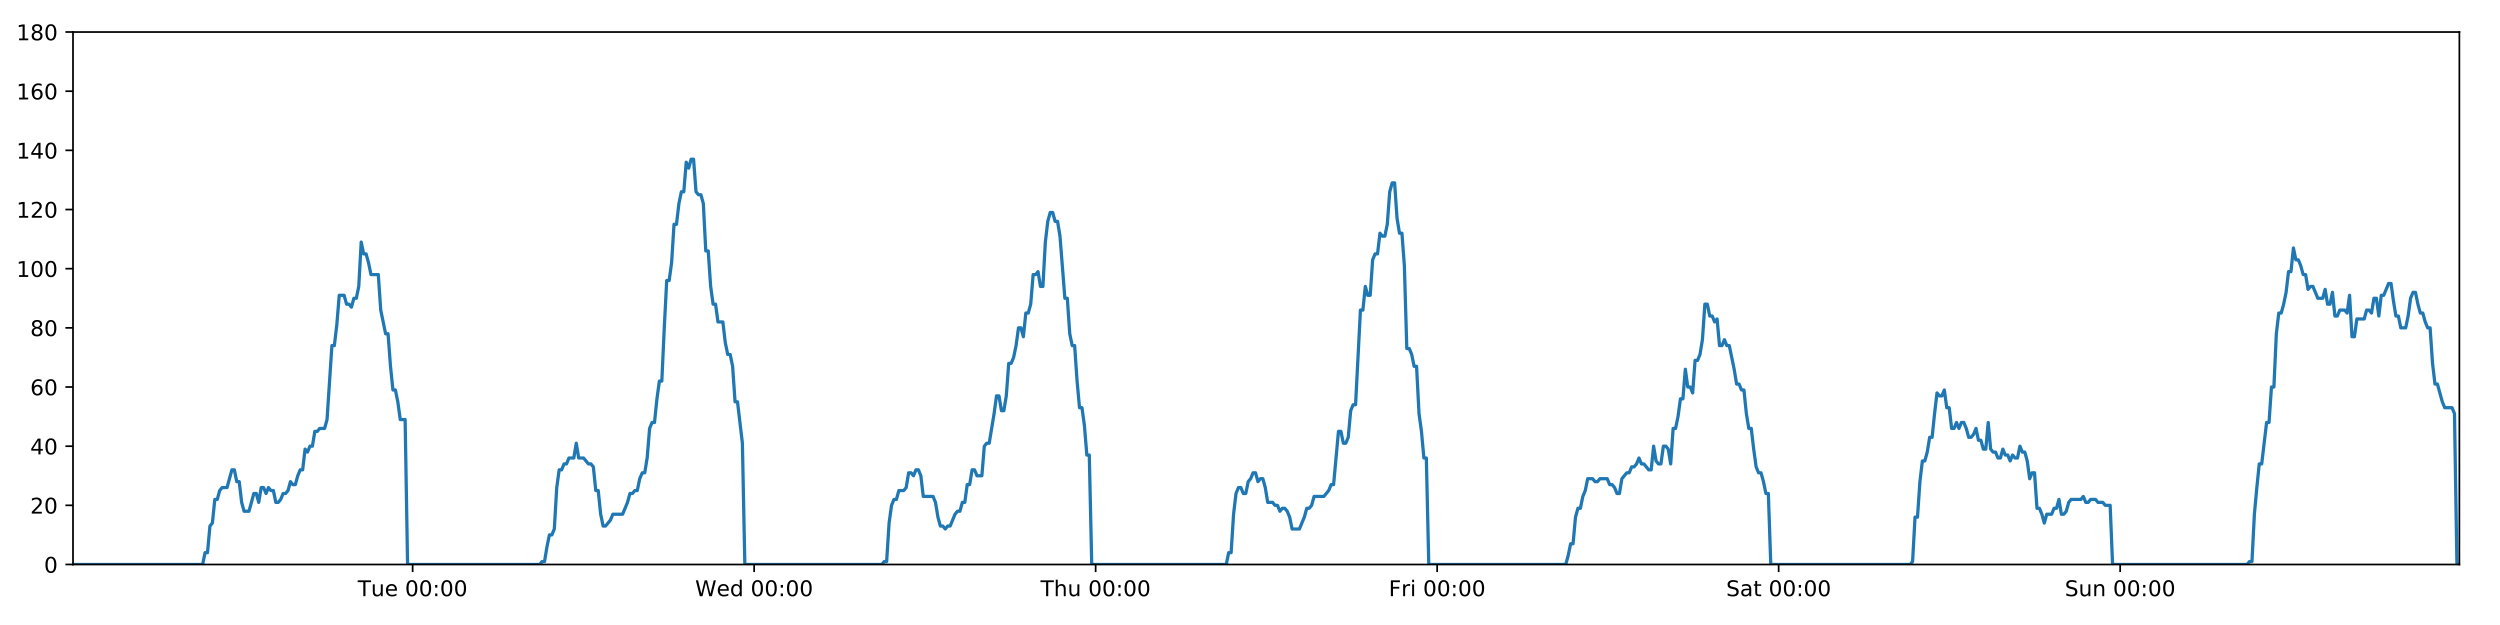
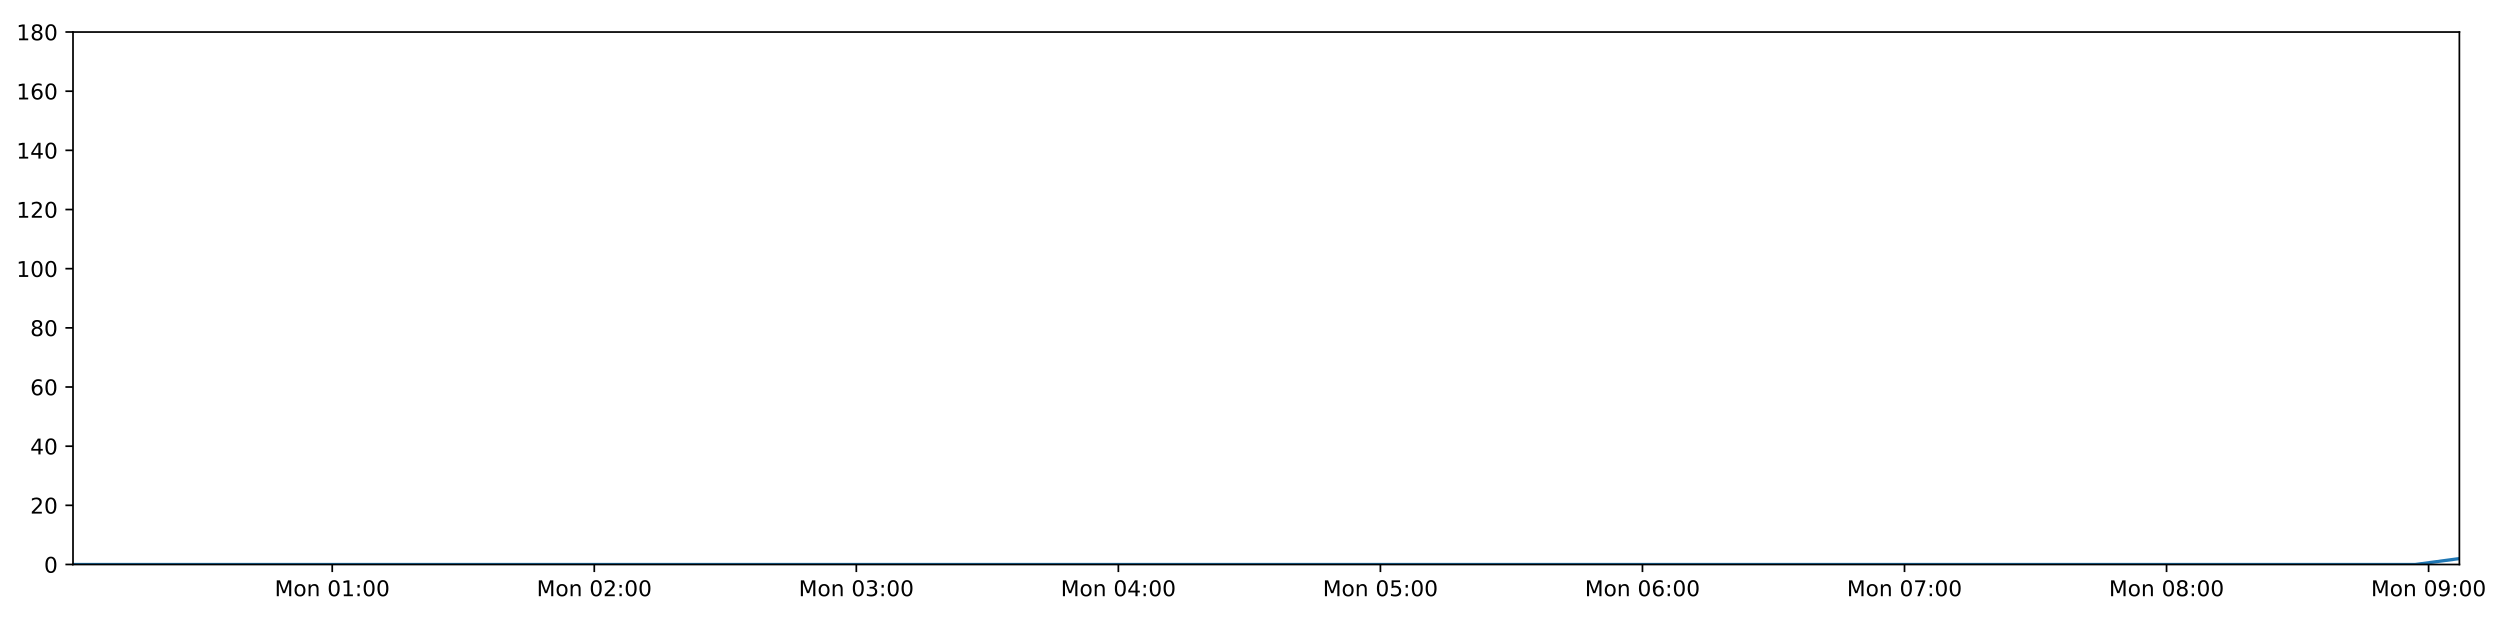
<svg xmlns="http://www.w3.org/2000/svg" xmlns:xlink="http://www.w3.org/1999/xlink" height="288pt" version="1.1" viewBox="0 0 1152 288" width="1152pt">
  <defs>
    <style type="text/css">
*{stroke-linecap:butt;stroke-linejoin:round;}
  </style>
  </defs>
  <g id="figure_1">
    <g id="patch_1">
      <path d="M 0 288  L 1152 288  L 1152 0  L 0 0  z " style="fill:#ffffff;" />
    </g>
    <g id="axes_1">
      <g id="patch_2">
        <path d="M 33.64 260.12  L 1133.28 260.12  L 1133.28 14.76  L 33.64 14.76  z " style="fill:#ffffff;" />
      </g>
      <g id="matplotlib.axis_1">
        <g id="xtick_1">
          <g id="line2d_1">
            <defs>
-               <path d="M 0 0  L 0 3.5  " id="m849a24a42d" style="stroke:#000000;stroke-width:0.8;" />
-             </defs>
-             <g>
-               <use style="stroke:#000000;stroke-width:0.8;" x="190.142" xlink:href="#m849a24a42d" y="260.12" />
+               <path d="M 0 0  L 0 3.5  " id="m05d58af221" style="stroke:#000000;stroke-width:0.8;" />
+             </defs>
+             <g>
+               <use style="stroke:#000000;stroke-width:0.8;" x="153.093" xlink:href="#m05d58af221" y="260.12" />
            </g>
          </g>
          <g id="text_1">
            <defs>
-               <path d="M -0.297 72.906  L 61.375 72.906  L 61.375 64.594  L 35.5 64.594  L 35.5 0  L 25.594 0  L 25.594 64.594  L -0.297 64.594  z " id="DejaVuSans-84" />
-               <path d="M 8.5 21.578  L 8.5 54.688  L 17.484 54.688  L 17.484 21.922  Q 17.484 14.156 20.5 10.266  Q 23.531 6.391 29.594 6.391  Q 36.859 6.391 41.078 11.031  Q 45.312 15.672 45.312 23.688  L 45.312 54.688  L 54.297 54.688  L 54.297 0  L 45.312 0  L 45.312 8.406  Q 42.047 3.422 37.719 1  Q 33.406 -1.422 27.688 -1.422  Q 18.266 -1.422 13.375 4.438  Q 8.5 10.297 8.5 21.578  z M 31.109 56  z " id="DejaVuSans-117" />
-               <path d="M 56.203 29.594  L 56.203 25.203  L 14.891 25.203  Q 15.484 15.922 20.484 11.062  Q 25.484 6.203 34.422 6.203  Q 39.594 6.203 44.453 7.469  Q 49.312 8.734 54.109 11.281  L 54.109 2.781  Q 49.266 0.734 44.188 -0.344  Q 39.109 -1.422 33.891 -1.422  Q 20.797 -1.422 13.156 6.188  Q 5.516 13.812 5.516 26.812  Q 5.516 40.234 12.766 48.109  Q 20.016 56 32.328 56  Q 43.359 56 49.781 48.891  Q 56.203 41.797 56.203 29.594  z M 47.219 32.234  Q 47.125 39.594 43.094 43.984  Q 39.062 48.391 32.422 48.391  Q 24.906 48.391 20.391 44.141  Q 15.875 39.891 15.188 32.172  z " id="DejaVuSans-101" />
+               <path d="M 9.812 72.906  L 24.516 72.906  L 43.109 23.297  L 61.812 72.906  L 76.516 72.906  L 76.516 0  L 66.891 0  L 66.891 64.016  L 48.094 14.016  L 38.188 14.016  L 19.391 64.016  L 19.391 0  L 9.812 0  z " id="DejaVuSans-77" />
+               <path d="M 30.609 48.391  Q 23.391 48.391 19.188 42.75  Q 14.984 37.109 14.984 27.297  Q 14.984 17.484 19.156 11.844  Q 23.344 6.203 30.609 6.203  Q 37.797 6.203 41.984 11.859  Q 46.188 17.531 46.188 27.297  Q 46.188 37.016 41.984 42.703  Q 37.797 48.391 30.609 48.391  z M 30.609 56  Q 42.328 56 49.016 48.375  Q 55.719 40.766 55.719 27.297  Q 55.719 13.875 49.016 6.219  Q 42.328 -1.422 30.609 -1.422  Q 18.844 -1.422 12.172 6.219  Q 5.516 13.875 5.516 27.297  Q 5.516 40.766 12.172 48.375  Q 18.844 56 30.609 56  z " id="DejaVuSans-111" />
+               <path d="M 54.891 33.016  L 54.891 0  L 45.906 0  L 45.906 32.719  Q 45.906 40.484 42.875 44.328  Q 39.844 48.188 33.797 48.188  Q 26.516 48.188 22.312 43.547  Q 18.109 38.922 18.109 30.906  L 18.109 0  L 9.078 0  L 9.078 54.688  L 18.109 54.688  L 18.109 46.188  Q 21.344 51.125 25.703 53.562  Q 30.078 56 35.797 56  Q 45.219 56 50.047 50.172  Q 54.891 44.344 54.891 33.016  z " id="DejaVuSans-110" />
              <path id="DejaVuSans-32" />
              <path d="M 31.781 66.406  Q 24.172 66.406 20.328 58.906  Q 16.5 51.422 16.5 36.375  Q 16.5 21.391 20.328 13.891  Q 24.172 6.391 31.781 6.391  Q 39.453 6.391 43.281 13.891  Q 47.125 21.391 47.125 36.375  Q 47.125 51.422 43.281 58.906  Q 39.453 66.406 31.781 66.406  z M 31.781 74.219  Q 44.047 74.219 50.516 64.516  Q 56.984 54.828 56.984 36.375  Q 56.984 17.969 50.516 8.266  Q 44.047 -1.422 31.781 -1.422  Q 19.531 -1.422 13.062 8.266  Q 6.594 17.969 6.594 36.375  Q 6.594 54.828 13.062 64.516  Q 19.531 74.219 31.781 74.219  z " id="DejaVuSans-48" />
+               <path d="M 12.406 8.297  L 28.516 8.297  L 28.516 63.922  L 10.984 60.406  L 10.984 69.391  L 28.422 72.906  L 38.281 72.906  L 38.281 8.297  L 54.391 8.297  L 54.391 0  L 12.406 0  z " id="DejaVuSans-49" />
              <path d="M 11.719 12.406  L 22.016 12.406  L 22.016 0  L 11.719 0  z M 11.719 51.703  L 22.016 51.703  L 22.016 39.312  L 11.719 39.312  z " id="DejaVuSans-58" />
            </defs>
-             <g transform="translate(164.8557 274.7184)scale(0.1 -0.1)">
-               <use xlink:href="#DejaVuSans-84" />
-               <use x="60.85" xlink:href="#DejaVuSans-117" />
-               <use x="124.229" xlink:href="#DejaVuSans-101" />
-               <use x="185.752" xlink:href="#DejaVuSans-32" />
-               <use x="217.539" xlink:href="#DejaVuSans-48" />
-               <use x="281.162" xlink:href="#DejaVuSans-48" />
-               <use x="344.785" xlink:href="#DejaVuSans-58" />
-               <use x="378.477" xlink:href="#DejaVuSans-48" />
-               <use x="442.1" xlink:href="#DejaVuSans-48" />
+             <g transform="translate(126.5525 274.7184)scale(0.1 -0.1)">
+               <use xlink:href="#DejaVuSans-77" />
+               <use x="86.279" xlink:href="#DejaVuSans-111" />
+               <use x="147.461" xlink:href="#DejaVuSans-110" />
+               <use x="210.84" xlink:href="#DejaVuSans-32" />
+               <use x="242.627" xlink:href="#DejaVuSans-48" />
+               <use x="306.25" xlink:href="#DejaVuSans-49" />
+               <use x="369.873" xlink:href="#DejaVuSans-58" />
+               <use x="403.564" xlink:href="#DejaVuSans-48" />
+               <use x="467.188" xlink:href="#DejaVuSans-48" />
            </g>
          </g>
        </g>
        <g id="xtick_2">
          <g id="line2d_2">
            <g>
-               <use style="stroke:#000000;stroke-width:0.8;" x="347.507" xlink:href="#m849a24a42d" y="260.12" />
+               <use style="stroke:#000000;stroke-width:0.8;" x="273.843" xlink:href="#m05d58af221" y="260.12" />
            </g>
          </g>
          <g id="text_2">
            <defs>
-               <path d="M 3.328 72.906  L 13.281 72.906  L 28.609 11.281  L 43.891 72.906  L 54.984 72.906  L 70.312 11.281  L 85.594 72.906  L 95.609 72.906  L 77.297 0  L 64.891 0  L 49.516 63.281  L 33.984 0  L 21.578 0  z " id="DejaVuSans-87" />
-               <path d="M 45.406 46.391  L 45.406 75.984  L 54.391 75.984  L 54.391 0  L 45.406 0  L 45.406 8.203  Q 42.578 3.328 38.25 0.953  Q 33.938 -1.422 27.875 -1.422  Q 17.969 -1.422 11.734 6.484  Q 5.516 14.406 5.516 27.297  Q 5.516 40.188 11.734 48.094  Q 17.969 56 27.875 56  Q 33.938 56 38.25 53.625  Q 42.578 51.266 45.406 46.391  z M 14.797 27.297  Q 14.797 17.391 18.875 11.75  Q 22.953 6.109 30.078 6.109  Q 37.203 6.109 41.297 11.75  Q 45.406 17.391 45.406 27.297  Q 45.406 37.203 41.297 42.844  Q 37.203 48.484 30.078 48.484  Q 22.953 48.484 18.875 42.844  Q 14.797 37.203 14.797 27.297  z " id="DejaVuSans-100" />
-             </defs>
-             <g transform="translate(320.3179 274.7184)scale(0.1 -0.1)">
-               <use xlink:href="#DejaVuSans-87" />
-               <use x="98.799" xlink:href="#DejaVuSans-101" />
-               <use x="160.322" xlink:href="#DejaVuSans-100" />
-               <use x="223.799" xlink:href="#DejaVuSans-32" />
-               <use x="255.586" xlink:href="#DejaVuSans-48" />
-               <use x="319.209" xlink:href="#DejaVuSans-48" />
-               <use x="382.832" xlink:href="#DejaVuSans-58" />
-               <use x="416.523" xlink:href="#DejaVuSans-48" />
-               <use x="480.146" xlink:href="#DejaVuSans-48" />
+               <path d="M 19.188 8.297  L 53.609 8.297  L 53.609 0  L 7.328 0  L 7.328 8.297  Q 12.938 14.109 22.625 23.891  Q 32.328 33.688 34.812 36.531  Q 39.547 41.844 41.422 45.531  Q 43.312 49.219 43.312 52.781  Q 43.312 58.594 39.234 62.25  Q 35.156 65.922 28.609 65.922  Q 23.969 65.922 18.812 64.312  Q 13.672 62.703 7.812 59.422  L 7.812 69.391  Q 13.766 71.781 18.938 73  Q 24.125 74.219 28.422 74.219  Q 39.75 74.219 46.484 68.547  Q 53.219 62.891 53.219 53.422  Q 53.219 48.922 51.531 44.891  Q 49.859 40.875 45.406 35.406  Q 44.188 33.984 37.641 27.219  Q 31.109 20.453 19.188 8.297  z " id="DejaVuSans-50" />
+             </defs>
+             <g transform="translate(247.3029 274.7184)scale(0.1 -0.1)">
+               <use xlink:href="#DejaVuSans-77" />
+               <use x="86.279" xlink:href="#DejaVuSans-111" />
+               <use x="147.461" xlink:href="#DejaVuSans-110" />
+               <use x="210.84" xlink:href="#DejaVuSans-32" />
+               <use x="242.627" xlink:href="#DejaVuSans-48" />
+               <use x="306.25" xlink:href="#DejaVuSans-50" />
+               <use x="369.873" xlink:href="#DejaVuSans-58" />
+               <use x="403.564" xlink:href="#DejaVuSans-48" />
+               <use x="467.188" xlink:href="#DejaVuSans-48" />
            </g>
          </g>
        </g>
        <g id="xtick_3">
          <g id="line2d_3">
            <g>
-               <use style="stroke:#000000;stroke-width:0.8;" x="504.872" xlink:href="#m849a24a42d" y="260.12" />
+               <use style="stroke:#000000;stroke-width:0.8;" x="394.594" xlink:href="#m05d58af221" y="260.12" />
            </g>
          </g>
          <g id="text_3">
            <defs>
-               <path d="M 54.891 33.016  L 54.891 0  L 45.906 0  L 45.906 32.719  Q 45.906 40.484 42.875 44.328  Q 39.844 48.188 33.797 48.188  Q 26.516 48.188 22.312 43.547  Q 18.109 38.922 18.109 30.906  L 18.109 0  L 9.078 0  L 9.078 75.984  L 18.109 75.984  L 18.109 46.188  Q 21.344 51.125 25.703 53.562  Q 30.078 56 35.797 56  Q 45.219 56 50.047 50.172  Q 54.891 44.344 54.891 33.016  z " id="DejaVuSans-104" />
-             </defs>
-             <g transform="translate(479.4824 274.7184)scale(0.1 -0.1)">
-               <use xlink:href="#DejaVuSans-84" />
-               <use x="61.084" xlink:href="#DejaVuSans-104" />
-               <use x="124.463" xlink:href="#DejaVuSans-117" />
-               <use x="187.842" xlink:href="#DejaVuSans-32" />
-               <use x="219.629" xlink:href="#DejaVuSans-48" />
-               <use x="283.252" xlink:href="#DejaVuSans-48" />
-               <use x="346.875" xlink:href="#DejaVuSans-58" />
-               <use x="380.566" xlink:href="#DejaVuSans-48" />
-               <use x="444.189" xlink:href="#DejaVuSans-48" />
+               <path d="M 40.578 39.312  Q 47.656 37.797 51.625 33  Q 55.609 28.219 55.609 21.188  Q 55.609 10.406 48.188 4.484  Q 40.766 -1.422 27.094 -1.422  Q 22.516 -1.422 17.656 -0.516  Q 12.797 0.391 7.625 2.203  L 7.625 11.719  Q 11.719 9.328 16.594 8.109  Q 21.484 6.891 26.812 6.891  Q 36.078 6.891 40.938 10.547  Q 45.797 14.203 45.797 21.188  Q 45.797 27.641 41.281 31.266  Q 36.766 34.906 28.719 34.906  L 20.219 34.906  L 20.219 43.016  L 29.109 43.016  Q 36.375 43.016 40.234 45.922  Q 44.094 48.828 44.094 54.297  Q 44.094 59.906 40.109 62.906  Q 36.141 65.922 28.719 65.922  Q 24.656 65.922 20.016 65.031  Q 15.375 64.156 9.812 62.312  L 9.812 71.094  Q 15.438 72.656 20.344 73.438  Q 25.25 74.219 29.594 74.219  Q 40.828 74.219 47.359 69.109  Q 53.906 64.016 53.906 55.328  Q 53.906 49.266 50.438 45.094  Q 46.969 40.922 40.578 39.312  z " id="DejaVuSans-51" />
+             </defs>
+             <g transform="translate(368.0533 274.7184)scale(0.1 -0.1)">
+               <use xlink:href="#DejaVuSans-77" />
+               <use x="86.279" xlink:href="#DejaVuSans-111" />
+               <use x="147.461" xlink:href="#DejaVuSans-110" />
+               <use x="210.84" xlink:href="#DejaVuSans-32" />
+               <use x="242.627" xlink:href="#DejaVuSans-48" />
+               <use x="306.25" xlink:href="#DejaVuSans-51" />
+               <use x="369.873" xlink:href="#DejaVuSans-58" />
+               <use x="403.564" xlink:href="#DejaVuSans-48" />
+               <use x="467.188" xlink:href="#DejaVuSans-48" />
            </g>
          </g>
        </g>
        <g id="xtick_4">
          <g id="line2d_4">
            <g>
-               <use style="stroke:#000000;stroke-width:0.8;" x="662.238" xlink:href="#m849a24a42d" y="260.12" />
+               <use style="stroke:#000000;stroke-width:0.8;" x="515.344" xlink:href="#m05d58af221" y="260.12" />
            </g>
          </g>
          <g id="text_4">
            <defs>
-               <path d="M 9.812 72.906  L 51.703 72.906  L 51.703 64.594  L 19.672 64.594  L 19.672 43.109  L 48.578 43.109  L 48.578 34.812  L 19.672 34.812  L 19.672 0  L 9.812 0  z " id="DejaVuSans-70" />
-               <path d="M 41.109 46.297  Q 39.594 47.172 37.812 47.578  Q 36.031 48 33.891 48  Q 26.266 48 22.188 43.047  Q 18.109 38.094 18.109 28.812  L 18.109 0  L 9.078 0  L 9.078 54.688  L 18.109 54.688  L 18.109 46.188  Q 20.953 51.172 25.484 53.578  Q 30.031 56 36.531 56  Q 37.453 56 38.578 55.875  Q 39.703 55.766 41.062 55.516  z " id="DejaVuSans-114" />
-               <path d="M 9.422 54.688  L 18.406 54.688  L 18.406 0  L 9.422 0  z M 9.422 75.984  L 18.406 75.984  L 18.406 64.594  L 9.422 64.594  z " id="DejaVuSans-105" />
-             </defs>
-             <g transform="translate(639.9242 274.7184)scale(0.1 -0.1)">
-               <use xlink:href="#DejaVuSans-70" />
-               <use x="57.41" xlink:href="#DejaVuSans-114" />
-               <use x="98.523" xlink:href="#DejaVuSans-105" />
-               <use x="126.307" xlink:href="#DejaVuSans-32" />
-               <use x="158.094" xlink:href="#DejaVuSans-48" />
-               <use x="221.717" xlink:href="#DejaVuSans-48" />
-               <use x="285.34" xlink:href="#DejaVuSans-58" />
-               <use x="319.031" xlink:href="#DejaVuSans-48" />
-               <use x="382.654" xlink:href="#DejaVuSans-48" />
+               <path d="M 37.797 64.312  L 12.891 25.391  L 37.797 25.391  z M 35.203 72.906  L 47.609 72.906  L 47.609 25.391  L 58.016 25.391  L 58.016 17.188  L 47.609 17.188  L 47.609 0  L 37.797 0  L 37.797 17.188  L 4.891 17.188  L 4.891 26.703  z " id="DejaVuSans-52" />
+             </defs>
+             <g transform="translate(488.8036 274.7184)scale(0.1 -0.1)">
+               <use xlink:href="#DejaVuSans-77" />
+               <use x="86.279" xlink:href="#DejaVuSans-111" />
+               <use x="147.461" xlink:href="#DejaVuSans-110" />
+               <use x="210.84" xlink:href="#DejaVuSans-32" />
+               <use x="242.627" xlink:href="#DejaVuSans-48" />
+               <use x="306.25" xlink:href="#DejaVuSans-52" />
+               <use x="369.873" xlink:href="#DejaVuSans-58" />
+               <use x="403.564" xlink:href="#DejaVuSans-48" />
+               <use x="467.188" xlink:href="#DejaVuSans-48" />
            </g>
          </g>
        </g>
        <g id="xtick_5">
          <g id="line2d_5">
            <g>
-               <use style="stroke:#000000;stroke-width:0.8;" x="819.603" xlink:href="#m849a24a42d" y="260.12" />
+               <use style="stroke:#000000;stroke-width:0.8;" x="636.095" xlink:href="#m05d58af221" y="260.12" />
            </g>
          </g>
          <g id="text_5">
            <defs>
-               <path d="M 53.516 70.516  L 53.516 60.891  Q 47.906 63.578 42.922 64.891  Q 37.938 66.219 33.297 66.219  Q 25.25 66.219 20.875 63.094  Q 16.5 59.969 16.5 54.203  Q 16.5 49.359 19.406 46.891  Q 22.312 44.438 30.422 42.922  L 36.375 41.703  Q 47.406 39.594 52.656 34.297  Q 57.906 29 57.906 20.125  Q 57.906 9.516 50.797 4.047  Q 43.703 -1.422 29.984 -1.422  Q 24.812 -1.422 18.969 -0.25  Q 13.141 0.922 6.891 3.219  L 6.891 13.375  Q 12.891 10.016 18.656 8.297  Q 24.422 6.594 29.984 6.594  Q 38.422 6.594 43.016 9.906  Q 47.609 13.234 47.609 19.391  Q 47.609 24.75 44.312 27.781  Q 41.016 30.812 33.5 32.328  L 27.484 33.5  Q 16.453 35.688 11.516 40.375  Q 6.594 45.062 6.594 53.422  Q 6.594 63.094 13.406 68.656  Q 20.219 74.219 32.172 74.219  Q 37.312 74.219 42.625 73.281  Q 47.953 72.359 53.516 70.516  z " id="DejaVuSans-83" />
-               <path d="M 34.281 27.484  Q 23.391 27.484 19.188 25  Q 14.984 22.516 14.984 16.5  Q 14.984 11.719 18.141 8.906  Q 21.297 6.109 26.703 6.109  Q 34.188 6.109 38.703 11.406  Q 43.219 16.703 43.219 25.484  L 43.219 27.484  z M 52.203 31.203  L 52.203 0  L 43.219 0  L 43.219 8.297  Q 40.141 3.328 35.547 0.953  Q 30.953 -1.422 24.312 -1.422  Q 15.922 -1.422 10.953 3.297  Q 6 8.016 6 15.922  Q 6 25.141 12.172 29.828  Q 18.359 34.516 30.609 34.516  L 43.219 34.516  L 43.219 35.406  Q 43.219 41.609 39.141 45  Q 35.062 48.391 27.688 48.391  Q 23 48.391 18.547 47.266  Q 14.109 46.141 10.016 43.891  L 10.016 52.203  Q 14.938 54.109 19.578 55.047  Q 24.219 56 28.609 56  Q 40.484 56 46.344 49.844  Q 52.203 43.703 52.203 31.203  z " id="DejaVuSans-97" />
-               <path d="M 18.312 70.219  L 18.312 54.688  L 36.812 54.688  L 36.812 47.703  L 18.312 47.703  L 18.312 18.016  Q 18.312 11.328 20.141 9.422  Q 21.969 7.516 27.594 7.516  L 36.812 7.516  L 36.812 0  L 27.594 0  Q 17.188 0 13.234 3.875  Q 9.281 7.766 9.281 18.016  L 9.281 47.703  L 2.688 47.703  L 2.688 54.688  L 9.281 54.688  L 9.281 70.219  z " id="DejaVuSans-116" />
-             </defs>
-             <g transform="translate(795.4059 274.7184)scale(0.1 -0.1)">
-               <use xlink:href="#DejaVuSans-83" />
-               <use x="63.477" xlink:href="#DejaVuSans-97" />
-               <use x="124.756" xlink:href="#DejaVuSans-116" />
-               <use x="163.965" xlink:href="#DejaVuSans-32" />
-               <use x="195.752" xlink:href="#DejaVuSans-48" />
-               <use x="259.375" xlink:href="#DejaVuSans-48" />
-               <use x="322.998" xlink:href="#DejaVuSans-58" />
-               <use x="356.689" xlink:href="#DejaVuSans-48" />
-               <use x="420.312" xlink:href="#DejaVuSans-48" />
+               <path d="M 10.797 72.906  L 49.516 72.906  L 49.516 64.594  L 19.828 64.594  L 19.828 46.734  Q 21.969 47.469 24.109 47.828  Q 26.266 48.188 28.422 48.188  Q 40.625 48.188 47.75 41.5  Q 54.891 34.812 54.891 23.391  Q 54.891 11.625 47.562 5.094  Q 40.234 -1.422 26.906 -1.422  Q 22.312 -1.422 17.547 -0.641  Q 12.797 0.141 7.719 1.703  L 7.719 11.625  Q 12.109 9.234 16.797 8.062  Q 21.484 6.891 26.703 6.891  Q 35.156 6.891 40.078 11.328  Q 45.016 15.766 45.016 23.391  Q 45.016 31 40.078 35.438  Q 35.156 39.891 26.703 39.891  Q 22.75 39.891 18.812 39.016  Q 14.891 38.141 10.797 36.281  z " id="DejaVuSans-53" />
+             </defs>
+             <g transform="translate(609.554 274.7184)scale(0.1 -0.1)">
+               <use xlink:href="#DejaVuSans-77" />
+               <use x="86.279" xlink:href="#DejaVuSans-111" />
+               <use x="147.461" xlink:href="#DejaVuSans-110" />
+               <use x="210.84" xlink:href="#DejaVuSans-32" />
+               <use x="242.627" xlink:href="#DejaVuSans-48" />
+               <use x="306.25" xlink:href="#DejaVuSans-53" />
+               <use x="369.873" xlink:href="#DejaVuSans-58" />
+               <use x="403.564" xlink:href="#DejaVuSans-48" />
+               <use x="467.188" xlink:href="#DejaVuSans-48" />
            </g>
          </g>
        </g>
        <g id="xtick_6">
          <g id="line2d_6">
            <g>
-               <use style="stroke:#000000;stroke-width:0.8;" x="976.968" xlink:href="#m849a24a42d" y="260.12" />
+               <use style="stroke:#000000;stroke-width:0.8;" x="756.845" xlink:href="#m05d58af221" y="260.12" />
            </g>
          </g>
          <g id="text_6">
            <defs>
-               <path d="M 54.891 33.016  L 54.891 0  L 45.906 0  L 45.906 32.719  Q 45.906 40.484 42.875 44.328  Q 39.844 48.188 33.797 48.188  Q 26.516 48.188 22.312 43.547  Q 18.109 38.922 18.109 30.906  L 18.109 0  L 9.078 0  L 9.078 54.688  L 18.109 54.688  L 18.109 46.188  Q 21.344 51.125 25.703 53.562  Q 30.078 56 35.797 56  Q 45.219 56 50.047 50.172  Q 54.891 44.344 54.891 33.016  z " id="DejaVuSans-110" />
-             </defs>
-             <g transform="translate(951.4579 274.7184)scale(0.1 -0.1)">
-               <use xlink:href="#DejaVuSans-83" />
-               <use x="63.477" xlink:href="#DejaVuSans-117" />
-               <use x="126.855" xlink:href="#DejaVuSans-110" />
-               <use x="190.234" xlink:href="#DejaVuSans-32" />
-               <use x="222.021" xlink:href="#DejaVuSans-48" />
-               <use x="285.645" xlink:href="#DejaVuSans-48" />
-               <use x="349.268" xlink:href="#DejaVuSans-58" />
-               <use x="382.959" xlink:href="#DejaVuSans-48" />
-               <use x="446.582" xlink:href="#DejaVuSans-48" />
+               <path d="M 33.016 40.375  Q 26.375 40.375 22.484 35.828  Q 18.609 31.297 18.609 23.391  Q 18.609 15.531 22.484 10.953  Q 26.375 6.391 33.016 6.391  Q 39.656 6.391 43.531 10.953  Q 47.406 15.531 47.406 23.391  Q 47.406 31.297 43.531 35.828  Q 39.656 40.375 33.016 40.375  z M 52.594 71.297  L 52.594 62.312  Q 48.875 64.062 45.094 64.984  Q 41.312 65.922 37.594 65.922  Q 27.828 65.922 22.672 59.328  Q 17.531 52.734 16.797 39.406  Q 19.672 43.656 24.016 45.922  Q 28.375 48.188 33.594 48.188  Q 44.578 48.188 50.953 41.516  Q 57.328 34.859 57.328 23.391  Q 57.328 12.156 50.688 5.359  Q 44.047 -1.422 33.016 -1.422  Q 20.359 -1.422 13.672 8.266  Q 6.984 17.969 6.984 36.375  Q 6.984 53.656 15.188 63.938  Q 23.391 74.219 37.203 74.219  Q 40.922 74.219 44.703 73.484  Q 48.484 72.75 52.594 71.297  z " id="DejaVuSans-54" />
+             </defs>
+             <g transform="translate(730.3044 274.7184)scale(0.1 -0.1)">
+               <use xlink:href="#DejaVuSans-77" />
+               <use x="86.279" xlink:href="#DejaVuSans-111" />
+               <use x="147.461" xlink:href="#DejaVuSans-110" />
+               <use x="210.84" xlink:href="#DejaVuSans-32" />
+               <use x="242.627" xlink:href="#DejaVuSans-48" />
+               <use x="306.25" xlink:href="#DejaVuSans-54" />
+               <use x="369.873" xlink:href="#DejaVuSans-58" />
+               <use x="403.564" xlink:href="#DejaVuSans-48" />
+               <use x="467.188" xlink:href="#DejaVuSans-48" />
+             </g>
+           </g>
+         </g>
+         <g id="xtick_7">
+           <g id="line2d_7">
+             <g>
+               <use style="stroke:#000000;stroke-width:0.8;" x="877.595" xlink:href="#m05d58af221" y="260.12" />
+             </g>
+           </g>
+           <g id="text_7">
+             <defs>
+               <path d="M 8.203 72.906  L 55.078 72.906  L 55.078 68.703  L 28.609 0  L 18.312 0  L 43.219 64.594  L 8.203 64.594  z " id="DejaVuSans-55" />
+             </defs>
+             <g transform="translate(851.0548 274.7184)scale(0.1 -0.1)">
+               <use xlink:href="#DejaVuSans-77" />
+               <use x="86.279" xlink:href="#DejaVuSans-111" />
+               <use x="147.461" xlink:href="#DejaVuSans-110" />
+               <use x="210.84" xlink:href="#DejaVuSans-32" />
+               <use x="242.627" xlink:href="#DejaVuSans-48" />
+               <use x="306.25" xlink:href="#DejaVuSans-55" />
+               <use x="369.873" xlink:href="#DejaVuSans-58" />
+               <use x="403.564" xlink:href="#DejaVuSans-48" />
+               <use x="467.188" xlink:href="#DejaVuSans-48" />
+             </g>
+           </g>
+         </g>
+         <g id="xtick_8">
+           <g id="line2d_8">
+             <g>
+               <use style="stroke:#000000;stroke-width:0.8;" x="998.346" xlink:href="#m05d58af221" y="260.12" />
+             </g>
+           </g>
+           <g id="text_8">
+             <defs>
+               <path d="M 31.781 34.625  Q 24.75 34.625 20.719 30.859  Q 16.703 27.094 16.703 20.516  Q 16.703 13.922 20.719 10.156  Q 24.75 6.391 31.781 6.391  Q 38.812 6.391 42.859 10.172  Q 46.922 13.969 46.922 20.516  Q 46.922 27.094 42.891 30.859  Q 38.875 34.625 31.781 34.625  z M 21.922 38.812  Q 15.578 40.375 12.031 44.719  Q 8.5 49.078 8.5 55.328  Q 8.5 64.062 14.719 69.141  Q 20.953 74.219 31.781 74.219  Q 42.672 74.219 48.875 69.141  Q 55.078 64.062 55.078 55.328  Q 55.078 49.078 51.531 44.719  Q 48 40.375 41.703 38.812  Q 48.828 37.156 52.797 32.312  Q 56.781 27.484 56.781 20.516  Q 56.781 9.906 50.312 4.234  Q 43.844 -1.422 31.781 -1.422  Q 19.734 -1.422 13.25 4.234  Q 6.781 9.906 6.781 20.516  Q 6.781 27.484 10.781 32.312  Q 14.797 37.156 21.922 38.812  z M 18.312 54.391  Q 18.312 48.734 21.844 45.562  Q 25.391 42.391 31.781 42.391  Q 38.141 42.391 41.719 45.562  Q 45.312 48.734 45.312 54.391  Q 45.312 60.062 41.719 63.234  Q 38.141 66.406 31.781 66.406  Q 25.391 66.406 21.844 63.234  Q 18.312 60.062 18.312 54.391  z " id="DejaVuSans-56" />
+             </defs>
+             <g transform="translate(971.8052 274.7184)scale(0.1 -0.1)">
+               <use xlink:href="#DejaVuSans-77" />
+               <use x="86.279" xlink:href="#DejaVuSans-111" />
+               <use x="147.461" xlink:href="#DejaVuSans-110" />
+               <use x="210.84" xlink:href="#DejaVuSans-32" />
+               <use x="242.627" xlink:href="#DejaVuSans-48" />
+               <use x="306.25" xlink:href="#DejaVuSans-56" />
+               <use x="369.873" xlink:href="#DejaVuSans-58" />
+               <use x="403.564" xlink:href="#DejaVuSans-48" />
+               <use x="467.188" xlink:href="#DejaVuSans-48" />
+             </g>
+           </g>
+         </g>
+         <g id="xtick_9">
+           <g id="line2d_9">
+             <g>
+               <use style="stroke:#000000;stroke-width:0.8;" x="1119.096" xlink:href="#m05d58af221" y="260.12" />
+             </g>
+           </g>
+           <g id="text_9">
+             <defs>
+               <path d="M 10.984 1.516  L 10.984 10.5  Q 14.703 8.734 18.5 7.812  Q 22.312 6.891 25.984 6.891  Q 35.75 6.891 40.891 13.453  Q 46.047 20.016 46.781 33.406  Q 43.953 29.203 39.594 26.953  Q 35.25 24.703 29.984 24.703  Q 19.047 24.703 12.672 31.312  Q 6.297 37.938 6.297 49.422  Q 6.297 60.641 12.938 67.422  Q 19.578 74.219 30.609 74.219  Q 43.266 74.219 49.922 64.516  Q 56.594 54.828 56.594 36.375  Q 56.594 19.141 48.406 8.859  Q 40.234 -1.422 26.422 -1.422  Q 22.703 -1.422 18.891 -0.688  Q 15.094 0.047 10.984 1.516  z M 30.609 32.422  Q 37.25 32.422 41.125 36.953  Q 45.016 41.5 45.016 49.422  Q 45.016 57.281 41.125 61.844  Q 37.25 66.406 30.609 66.406  Q 23.969 66.406 20.094 61.844  Q 16.219 57.281 16.219 49.422  Q 16.219 41.5 20.094 36.953  Q 23.969 32.422 30.609 32.422  z " id="DejaVuSans-57" />
+             </defs>
+             <g transform="translate(1092.556 274.7184)scale(0.1 -0.1)">
+               <use xlink:href="#DejaVuSans-77" />
+               <use x="86.279" xlink:href="#DejaVuSans-111" />
+               <use x="147.461" xlink:href="#DejaVuSans-110" />
+               <use x="210.84" xlink:href="#DejaVuSans-32" />
+               <use x="242.627" xlink:href="#DejaVuSans-48" />
+               <use x="306.25" xlink:href="#DejaVuSans-57" />
+               <use x="369.873" xlink:href="#DejaVuSans-58" />
+               <use x="403.564" xlink:href="#DejaVuSans-48" />
+               <use x="467.188" xlink:href="#DejaVuSans-48" />
            </g>
          </g>
        </g>
      </g>
      <g id="matplotlib.axis_2">
        <g id="ytick_1">
-           <g id="line2d_7">
-             <defs>
-               <path d="M 0 0  L -3.5 0  " id="m62b0d3b271" style="stroke:#000000;stroke-width:0.8;" />
-             </defs>
-             <g>
-               <use style="stroke:#000000;stroke-width:0.8;" x="33.64" xlink:href="#m62b0d3b271" y="260.12" />
-             </g>
-           </g>
-           <g id="text_7">
+           <g id="line2d_10">
+             <defs>
+               <path d="M 0 0  L -3.5 0  " id="m2883fd11f9" style="stroke:#000000;stroke-width:0.8;" />
+             </defs>
+             <g>
+               <use style="stroke:#000000;stroke-width:0.8;" x="33.64" xlink:href="#m2883fd11f9" y="260.12" />
+             </g>
+           </g>
+           <g id="text_10">
            <g transform="translate(20.2775 263.9192)scale(0.1 -0.1)">
              <use xlink:href="#DejaVuSans-48" />
            </g>
          </g>
        </g>
        <g id="ytick_2">
-           <g id="line2d_8">
-             <g>
-               <use style="stroke:#000000;stroke-width:0.8;" x="33.64" xlink:href="#m62b0d3b271" y="232.858" />
-             </g>
-           </g>
-           <g id="text_8">
-             <defs>
-               <path d="M 19.188 8.297  L 53.609 8.297  L 53.609 0  L 7.328 0  L 7.328 8.297  Q 12.938 14.109 22.625 23.891  Q 32.328 33.688 34.812 36.531  Q 39.547 41.844 41.422 45.531  Q 43.312 49.219 43.312 52.781  Q 43.312 58.594 39.234 62.25  Q 35.156 65.922 28.609 65.922  Q 23.969 65.922 18.812 64.312  Q 13.672 62.703 7.812 59.422  L 7.812 69.391  Q 13.766 71.781 18.938 73  Q 24.125 74.219 28.422 74.219  Q 39.75 74.219 46.484 68.547  Q 53.219 62.891 53.219 53.422  Q 53.219 48.922 51.531 44.891  Q 49.859 40.875 45.406 35.406  Q 44.188 33.984 37.641 27.219  Q 31.109 20.453 19.188 8.297  z " id="DejaVuSans-50" />
-             </defs>
+           <g id="line2d_11">
+             <g>
+               <use style="stroke:#000000;stroke-width:0.8;" x="33.64" xlink:href="#m2883fd11f9" y="232.858" />
+             </g>
+           </g>
+           <g id="text_11">
            <g transform="translate(13.915 236.657)scale(0.1 -0.1)">
              <use xlink:href="#DejaVuSans-50" />
              <use x="63.623" xlink:href="#DejaVuSans-48" />
            </g>
          </g>
        </g>
        <g id="ytick_3">
-           <g id="line2d_9">
-             <g>
-               <use style="stroke:#000000;stroke-width:0.8;" x="33.64" xlink:href="#m62b0d3b271" y="205.596" />
-             </g>
-           </g>
-           <g id="text_9">
-             <defs>
-               <path d="M 37.797 64.312  L 12.891 25.391  L 37.797 25.391  z M 35.203 72.906  L 47.609 72.906  L 47.609 25.391  L 58.016 25.391  L 58.016 17.188  L 47.609 17.188  L 47.609 0  L 37.797 0  L 37.797 17.188  L 4.891 17.188  L 4.891 26.703  z " id="DejaVuSans-52" />
-             </defs>
+           <g id="line2d_12">
+             <g>
+               <use style="stroke:#000000;stroke-width:0.8;" x="33.64" xlink:href="#m2883fd11f9" y="205.596" />
+             </g>
+           </g>
+           <g id="text_12">
            <g transform="translate(13.915 209.3948)scale(0.1 -0.1)">
              <use xlink:href="#DejaVuSans-52" />
              <use x="63.623" xlink:href="#DejaVuSans-48" />
            </g>
          </g>
        </g>
        <g id="ytick_4">
-           <g id="line2d_10">
-             <g>
-               <use style="stroke:#000000;stroke-width:0.8;" x="33.64" xlink:href="#m62b0d3b271" y="178.333" />
-             </g>
-           </g>
-           <g id="text_10">
-             <defs>
-               <path d="M 33.016 40.375  Q 26.375 40.375 22.484 35.828  Q 18.609 31.297 18.609 23.391  Q 18.609 15.531 22.484 10.953  Q 26.375 6.391 33.016 6.391  Q 39.656 6.391 43.531 10.953  Q 47.406 15.531 47.406 23.391  Q 47.406 31.297 43.531 35.828  Q 39.656 40.375 33.016 40.375  z M 52.594 71.297  L 52.594 62.312  Q 48.875 64.062 45.094 64.984  Q 41.312 65.922 37.594 65.922  Q 27.828 65.922 22.672 59.328  Q 17.531 52.734 16.797 39.406  Q 19.672 43.656 24.016 45.922  Q 28.375 48.188 33.594 48.188  Q 44.578 48.188 50.953 41.516  Q 57.328 34.859 57.328 23.391  Q 57.328 12.156 50.688 5.359  Q 44.047 -1.422 33.016 -1.422  Q 20.359 -1.422 13.672 8.266  Q 6.984 17.969 6.984 36.375  Q 6.984 53.656 15.188 63.938  Q 23.391 74.219 37.203 74.219  Q 40.922 74.219 44.703 73.484  Q 48.484 72.75 52.594 71.297  z " id="DejaVuSans-54" />
-             </defs>
+           <g id="line2d_13">
+             <g>
+               <use style="stroke:#000000;stroke-width:0.8;" x="33.64" xlink:href="#m2883fd11f9" y="178.333" />
+             </g>
+           </g>
+           <g id="text_13">
            <g transform="translate(13.915 182.1326)scale(0.1 -0.1)">
              <use xlink:href="#DejaVuSans-54" />
              <use x="63.623" xlink:href="#DejaVuSans-48" />
            </g>
          </g>
        </g>
        <g id="ytick_5">
-           <g id="line2d_11">
-             <g>
-               <use style="stroke:#000000;stroke-width:0.8;" x="33.64" xlink:href="#m62b0d3b271" y="151.071" />
-             </g>
-           </g>
-           <g id="text_11">
-             <defs>
-               <path d="M 31.781 34.625  Q 24.75 34.625 20.719 30.859  Q 16.703 27.094 16.703 20.516  Q 16.703 13.922 20.719 10.156  Q 24.75 6.391 31.781 6.391  Q 38.812 6.391 42.859 10.172  Q 46.922 13.969 46.922 20.516  Q 46.922 27.094 42.891 30.859  Q 38.875 34.625 31.781 34.625  z M 21.922 38.812  Q 15.578 40.375 12.031 44.719  Q 8.5 49.078 8.5 55.328  Q 8.5 64.062 14.719 69.141  Q 20.953 74.219 31.781 74.219  Q 42.672 74.219 48.875 69.141  Q 55.078 64.062 55.078 55.328  Q 55.078 49.078 51.531 44.719  Q 48 40.375 41.703 38.812  Q 48.828 37.156 52.797 32.312  Q 56.781 27.484 56.781 20.516  Q 56.781 9.906 50.312 4.234  Q 43.844 -1.422 31.781 -1.422  Q 19.734 -1.422 13.25 4.234  Q 6.781 9.906 6.781 20.516  Q 6.781 27.484 10.781 32.312  Q 14.797 37.156 21.922 38.812  z M 18.312 54.391  Q 18.312 48.734 21.844 45.562  Q 25.391 42.391 31.781 42.391  Q 38.141 42.391 41.719 45.562  Q 45.312 48.734 45.312 54.391  Q 45.312 60.062 41.719 63.234  Q 38.141 66.406 31.781 66.406  Q 25.391 66.406 21.844 63.234  Q 18.312 60.062 18.312 54.391  z " id="DejaVuSans-56" />
-             </defs>
+           <g id="line2d_14">
+             <g>
+               <use style="stroke:#000000;stroke-width:0.8;" x="33.64" xlink:href="#m2883fd11f9" y="151.071" />
+             </g>
+           </g>
+           <g id="text_14">
            <g transform="translate(13.915 154.8703)scale(0.1 -0.1)">
              <use xlink:href="#DejaVuSans-56" />
              <use x="63.623" xlink:href="#DejaVuSans-48" />
            </g>
          </g>
        </g>
        <g id="ytick_6">
-           <g id="line2d_12">
-             <g>
-               <use style="stroke:#000000;stroke-width:0.8;" x="33.64" xlink:href="#m62b0d3b271" y="123.809" />
-             </g>
-           </g>
-           <g id="text_12">
-             <defs>
-               <path d="M 12.406 8.297  L 28.516 8.297  L 28.516 63.922  L 10.984 60.406  L 10.984 69.391  L 28.422 72.906  L 38.281 72.906  L 38.281 8.297  L 54.391 8.297  L 54.391 0  L 12.406 0  z " id="DejaVuSans-49" />
-             </defs>
+           <g id="line2d_15">
+             <g>
+               <use style="stroke:#000000;stroke-width:0.8;" x="33.64" xlink:href="#m2883fd11f9" y="123.809" />
+             </g>
+           </g>
+           <g id="text_15">
            <g transform="translate(7.5525 127.6081)scale(0.1 -0.1)">
              <use xlink:href="#DejaVuSans-49" />
              <use x="63.623" xlink:href="#DejaVuSans-48" />
              <use x="127.246" xlink:href="#DejaVuSans-48" />
            </g>
          </g>
        </g>
        <g id="ytick_7">
-           <g id="line2d_13">
-             <g>
-               <use style="stroke:#000000;stroke-width:0.8;" x="33.64" xlink:href="#m62b0d3b271" y="96.547" />
-             </g>
-           </g>
-           <g id="text_13">
+           <g id="line2d_16">
+             <g>
+               <use style="stroke:#000000;stroke-width:0.8;" x="33.64" xlink:href="#m2883fd11f9" y="96.547" />
+             </g>
+           </g>
+           <g id="text_16">
            <g transform="translate(7.5525 100.3459)scale(0.1 -0.1)">
              <use xlink:href="#DejaVuSans-49" />
              <use x="63.623" xlink:href="#DejaVuSans-50" />
              <use x="127.246" xlink:href="#DejaVuSans-48" />
            </g>
          </g>
        </g>
        <g id="ytick_8">
-           <g id="line2d_14">
-             <g>
-               <use style="stroke:#000000;stroke-width:0.8;" x="33.64" xlink:href="#m62b0d3b271" y="69.284" />
-             </g>
-           </g>
-           <g id="text_14">
+           <g id="line2d_17">
+             <g>
+               <use style="stroke:#000000;stroke-width:0.8;" x="33.64" xlink:href="#m2883fd11f9" y="69.284" />
+             </g>
+           </g>
+           <g id="text_17">
            <g transform="translate(7.5525 73.08366)scale(0.1 -0.1)">
              <use xlink:href="#DejaVuSans-49" />
              <use x="63.623" xlink:href="#DejaVuSans-52" />
              <use x="127.246" xlink:href="#DejaVuSans-48" />
            </g>
          </g>
        </g>
        <g id="ytick_9">
-           <g id="line2d_15">
-             <g>
-               <use style="stroke:#000000;stroke-width:0.8;" x="33.64" xlink:href="#m62b0d3b271" y="42.022" />
-             </g>
-           </g>
-           <g id="text_15">
+           <g id="line2d_18">
+             <g>
+               <use style="stroke:#000000;stroke-width:0.8;" x="33.64" xlink:href="#m2883fd11f9" y="42.022" />
+             </g>
+           </g>
+           <g id="text_18">
            <g transform="translate(7.5525 45.82144)scale(0.1 -0.1)">
              <use xlink:href="#DejaVuSans-49" />
              <use x="63.623" xlink:href="#DejaVuSans-54" />
              <use x="127.246" xlink:href="#DejaVuSans-48" />
            </g>
          </g>
        </g>
        <g id="ytick_10">
-           <g id="line2d_16">
-             <g>
-               <use style="stroke:#000000;stroke-width:0.8;" x="33.64" xlink:href="#m62b0d3b271" y="14.76" />
-             </g>
-           </g>
-           <g id="text_16">
+           <g id="line2d_19">
+             <g>
+               <use style="stroke:#000000;stroke-width:0.8;" x="33.64" xlink:href="#m2883fd11f9" y="14.76" />
+             </g>
+           </g>
+           <g id="text_19">
            <g transform="translate(7.5525 18.55922)scale(0.1 -0.1)">
              <use xlink:href="#DejaVuSans-49" />
              <use x="63.623" xlink:href="#DejaVuSans-56" />
              <use x="127.246" xlink:href="#DejaVuSans-48" />
            </g>
          </g>
        </g>
      </g>
-       <g id="line2d_17">
-         <path clip-path="url(#p941756382f)" d="M 33.64 260.12  L 93.366 260.12  L 94.491 254.668  L 95.615 254.668  L 96.741 242.4  L 97.864 241.036  L 98.988 230.132  L 100.114 230.132  L 101.242 226.042  L 102.366 224.679  L 104.614 224.679  L 106.86 216.5  L 107.984 216.5  L 109.107 221.953  L 110.231 221.953  L 111.354 231.495  L 112.479 235.584  L 114.726 235.584  L 116.976 227.405  L 118.099 227.405  L 119.223 231.495  L 120.347 224.679  L 121.47 224.679  L 122.593 227.405  L 123.721 224.679  L 124.845 226.042  L 125.969 226.042  L 127.093 231.495  L 128.217 231.495  L 129.34 230.132  L 130.462 227.405  L 131.586 227.405  L 132.711 226.042  L 133.836 221.953  L 134.961 223.316  L 136.086 223.316  L 137.211 219.227  L 138.335 216.5  L 139.458 216.5  L 140.582 206.959  L 141.706 208.322  L 142.83 205.596  L 143.954 205.596  L 145.078 198.78  L 146.202 198.78  L 147.325 197.417  L 149.574 197.417  L 150.697 193.328  L 152.944 159.25  L 154.069 159.25  L 155.196 149.708  L 156.321 136.077  L 158.57 136.077  L 159.694 140.166  L 160.818 140.166  L 161.943 141.529  L 163.067 137.44  L 164.191 137.44  L 165.317 131.988  L 166.445 111.541  L 167.569 116.993  L 168.695 116.993  L 169.819 121.083  L 170.947 126.535  L 174.318 126.535  L 175.442 142.892  L 177.688 153.797  L 178.814 153.797  L 179.938 168.792  L 181.062 179.696  L 182.186 179.696  L 183.31 185.149  L 184.434 193.328  L 186.684 193.328  L 187.808 260.12  L 248.686 260.12  L 249.792 258.757  L 250.919 258.757  L 252.043 251.941  L 253.166 246.489  L 254.293 246.489  L 255.421 243.763  L 256.546 224.679  L 257.671 216.5  L 258.795 216.5  L 259.919 213.774  L 261.043 213.774  L 262.167 211.048  L 264.415 211.048  L 265.54 204.232  L 266.665 211.048  L 268.913 211.048  L 271.162 213.774  L 272.289 213.774  L 273.413 215.137  L 274.537 226.042  L 275.662 226.042  L 276.786 236.947  L 277.911 242.4  L 279.034 242.4  L 281.282 239.673  L 282.407 236.947  L 286.907 236.947  L 289.157 231.495  L 290.283 227.405  L 291.407 227.405  L 292.532 226.042  L 293.656 226.042  L 294.78 220.59  L 295.963 217.864  L 297.088 217.864  L 298.213 211.048  L 299.337 197.417  L 300.462 194.691  L 301.588 194.691  L 302.715 183.786  L 303.843 175.607  L 304.969 175.607  L 306.095 151.071  L 307.221 129.261  L 308.346 129.261  L 309.47 121.083  L 310.594 103.362  L 311.719 103.362  L 312.843 93.82  L 313.972 88.368  L 315.096 88.368  L 316.22 74.737  L 317.346 77.463  L 318.473 73.374  L 319.597 73.374  L 320.722 88.368  L 321.848 89.731  L 322.972 89.731  L 324.098 93.82  L 325.222 115.63  L 326.347 115.63  L 327.471 131.988  L 328.595 140.166  L 329.719 140.166  L 330.843 148.345  L 333.09 148.345  L 334.215 157.887  L 335.339 163.339  L 336.465 163.339  L 337.589 168.792  L 338.715 185.149  L 339.839 185.149  L 342.094 204.232  L 343.22 260.12  L 406.334 260.12  L 407.44 258.757  L 408.564 258.757  L 409.689 241.036  L 410.816 232.858  L 411.941 230.132  L 413.065 230.132  L 414.195 226.042  L 416.445 226.042  L 417.572 224.679  L 418.697 217.864  L 419.822 217.864  L 420.946 219.227  L 422.073 216.5  L 423.199 216.5  L 424.323 219.227  L 425.448 228.768  L 429.951 228.768  L 431.075 231.495  L 432.199 238.31  L 433.325 242.4  L 434.452 242.4  L 435.576 243.763  L 436.702 242.4  L 437.826 242.4  L 440.076 236.947  L 441.2 235.584  L 442.324 235.584  L 443.449 231.495  L 444.573 231.495  L 445.697 223.316  L 446.821 223.316  L 447.946 216.5  L 449.07 216.5  L 450.196 219.227  L 452.444 219.227  L 453.57 205.596  L 454.696 204.232  L 455.823 204.232  L 458.076 190.601  L 459.199 182.423  L 460.328 182.423  L 461.453 189.238  L 462.576 189.238  L 463.7 182.423  L 464.824 167.428  L 465.948 167.428  L 467.076 164.702  L 468.199 159.25  L 469.323 151.071  L 470.447 151.071  L 471.571 155.16  L 472.696 144.256  L 473.821 144.256  L 474.947 140.166  L 476.071 126.535  L 477.197 126.535  L 478.321 125.172  L 479.447 131.988  L 480.571 131.988  L 481.695 111.541  L 482.82 101.999  L 483.944 97.91  L 485.068 97.91  L 486.192 101.999  L 487.317 101.999  L 488.441 108.815  L 490.691 137.44  L 491.817 137.44  L 492.941 153.797  L 494.068 159.25  L 495.192 159.25  L 496.316 175.607  L 497.442 187.875  L 498.569 187.875  L 499.693 196.054  L 500.817 209.685  L 501.943 209.685  L 503.069 260.12  L 565.054 260.12  L 566.178 254.668  L 567.302 254.668  L 568.426 236.947  L 569.55 227.405  L 570.674 224.679  L 571.798 224.679  L 572.922 227.405  L 574.045 227.405  L 575.168 221.953  L 576.292 220.59  L 577.418 217.864  L 578.543 217.864  L 579.667 221.953  L 580.79 220.59  L 581.914 220.59  L 583.038 224.679  L 584.161 231.495  L 586.413 231.495  L 587.537 232.858  L 588.66 232.858  L 589.785 235.584  L 590.909 234.221  L 592.033 234.221  L 593.156 235.584  L 594.279 238.31  L 595.403 243.763  L 598.774 243.763  L 601.023 238.31  L 602.149 234.221  L 603.273 234.221  L 604.396 232.858  L 605.521 228.768  L 610.02 228.768  L 612.269 226.042  L 613.394 223.316  L 614.518 223.316  L 616.768 198.78  L 617.893 198.78  L 619.018 204.232  L 620.144 204.232  L 621.27 201.506  L 622.394 189.238  L 623.518 186.512  L 624.642 186.512  L 626.89 142.892  L 628.015 142.892  L 629.139 131.988  L 630.264 136.077  L 631.389 136.077  L 632.513 119.72  L 633.638 116.993  L 634.762 116.993  L 635.886 107.452  L 637.012 108.815  L 638.137 108.815  L 639.261 103.362  L 640.385 88.368  L 641.511 84.279  L 642.636 84.279  L 643.761 100.636  L 644.885 107.452  L 646.009 107.452  L 647.133 122.446  L 648.258 160.613  L 649.382 160.613  L 650.507 163.339  L 651.631 168.792  L 652.756 168.792  L 653.88 190.601  L 655.005 198.78  L 656.13 211.048  L 657.254 211.048  L 658.378 260.12  L 721.486 260.12  L 722.611 256.031  L 723.736 250.578  L 724.86 250.578  L 725.986 238.31  L 727.111 234.221  L 728.238 234.221  L 729.363 228.768  L 730.487 226.042  L 731.613 220.59  L 733.866 220.59  L 734.992 221.953  L 736.116 221.953  L 737.24 220.59  L 740.614 220.59  L 741.737 223.316  L 742.862 223.316  L 743.987 224.679  L 745.111 227.405  L 746.237 227.405  L 747.361 220.59  L 749.612 217.864  L 750.737 217.864  L 751.865 215.137  L 752.993 215.137  L 754.119 213.774  L 755.243 211.048  L 756.368 213.774  L 757.493 213.774  L 759.741 216.5  L 760.864 216.5  L 761.987 205.596  L 763.111 212.411  L 764.234 213.774  L 765.358 213.774  L 766.481 205.596  L 767.607 205.596  L 768.731 206.959  L 769.854 213.774  L 770.978 197.417  L 772.103 197.417  L 773.228 191.964  L 774.352 183.786  L 775.479 183.786  L 776.603 170.155  L 777.726 178.333  L 778.852 178.333  L 779.976 181.06  L 781.101 166.065  L 782.224 166.065  L 783.351 163.339  L 784.477 156.524  L 785.602 140.166  L 786.726 140.166  L 787.85 145.619  L 788.976 145.619  L 790.101 148.345  L 791.227 146.982  L 792.353 159.25  L 793.48 159.25  L 794.604 156.524  L 795.73 159.25  L 796.854 159.25  L 799.104 170.155  L 800.229 176.97  L 801.354 176.97  L 802.478 179.696  L 803.603 179.696  L 804.726 190.601  L 805.85 197.417  L 806.976 197.417  L 808.1 206.959  L 809.227 215.137  L 810.352 217.864  L 811.478 217.864  L 812.603 221.953  L 813.726 227.405  L 814.852 227.405  L 815.976 260.12  L 880.197 260.12  L 881.321 258.757  L 882.447 238.31  L 883.573 238.31  L 884.699 221.953  L 885.823 212.411  L 886.948 212.411  L 888.071 208.322  L 889.197 201.506  L 890.32 201.506  L 891.446 190.601  L 892.572 181.06  L 893.696 182.423  L 894.819 182.423  L 895.943 179.696  L 897.066 187.875  L 898.189 187.875  L 899.313 197.417  L 900.437 197.417  L 901.56 194.691  L 902.683 197.417  L 903.806 194.691  L 904.93 194.691  L 906.053 197.417  L 907.176 201.506  L 908.299 201.506  L 909.423 200.143  L 910.549 197.417  L 911.672 202.869  L 912.795 202.869  L 913.919 206.959  L 915.042 206.959  L 916.165 194.691  L 917.288 206.959  L 918.412 208.322  L 919.535 208.322  L 920.658 211.048  L 921.782 211.048  L 922.905 206.959  L 924.03 209.685  L 925.153 209.685  L 926.279 212.411  L 927.403 209.685  L 928.526 211.048  L 929.652 211.048  L 930.775 205.596  L 931.902 208.322  L 933.025 208.322  L 934.149 212.411  L 935.272 220.59  L 936.395 217.864  L 937.518 217.864  L 938.644 234.221  L 939.767 234.221  L 940.89 236.947  L 942.016 241.036  L 943.139 236.947  L 945.39 236.947  L 946.515 234.221  L 947.639 234.221  L 948.763 230.132  L 949.886 236.947  L 951.009 236.947  L 952.135 235.584  L 953.258 231.495  L 954.382 230.132  L 958.877 230.132  L 960.001 228.768  L 961.124 231.495  L 962.247 231.495  L 963.37 230.132  L 965.616 230.132  L 966.739 231.495  L 968.986 231.495  L 970.109 232.858  L 972.356 232.858  L 973.48 260.12  L 1035.47 260.12  L 1036.576 258.757  L 1037.7 258.757  L 1038.823 236.947  L 1039.946 224.679  L 1041.07 213.774  L 1042.193 213.774  L 1044.443 194.691  L 1045.566 194.691  L 1046.69 178.333  L 1047.813 178.333  L 1048.937 153.797  L 1050.06 144.256  L 1051.184 144.256  L 1052.308 140.166  L 1053.431 134.714  L 1054.555 125.172  L 1055.681 125.172  L 1056.807 114.267  L 1057.931 119.72  L 1059.057 119.72  L 1060.18 122.446  L 1061.303 126.535  L 1062.427 126.535  L 1063.55 133.351  L 1064.676 131.988  L 1065.799 131.988  L 1068.047 137.44  L 1070.296 137.44  L 1071.421 133.351  L 1072.546 140.166  L 1073.672 140.166  L 1074.798 134.714  L 1075.923 145.619  L 1077.049 145.619  L 1078.173 142.892  L 1080.426 142.892  L 1081.55 144.256  L 1082.674 136.077  L 1083.797 155.16  L 1084.921 155.16  L 1086.044 146.982  L 1089.417 146.982  L 1090.543 142.892  L 1091.666 142.892  L 1092.79 144.256  L 1093.914 137.44  L 1095.04 137.44  L 1096.166 145.619  L 1097.292 136.077  L 1098.417 136.077  L 1100.666 130.624  L 1101.792 130.624  L 1102.916 138.803  L 1104.04 145.619  L 1105.164 145.619  L 1106.288 151.071  L 1108.542 151.071  L 1109.666 145.619  L 1110.79 137.44  L 1111.917 134.714  L 1113.042 134.714  L 1114.166 140.166  L 1115.29 144.256  L 1116.415 144.256  L 1117.542 148.345  L 1118.665 151.071  L 1119.789 151.071  L 1120.913 167.428  L 1122.037 176.97  L 1123.161 176.97  L 1125.409 185.149  L 1126.533 187.875  L 1129.904 187.875  L 1131.027 190.601  L 1132.151 260.12  L 1133.28 260.12  L 1133.28 260.12  " style="fill:none;stroke:#1f77b4;stroke-linecap:square;stroke-width:1.5;" />
+       <g id="line2d_20">
+         <path clip-path="url(#p297e0c5812)" d="M 33.64 260.12  L 54.011 260.12  L 74.376 260.12  L 94.741 260.12  L 115.118 260.12  L 135.483 260.12  L 155.838 260.12  L 176.203 260.12  L 196.568 260.12  L 216.941 260.12  L 237.301 260.12  L 257.656 260.12  L 278.025 260.12  L 298.386 260.12  L 318.747 260.12  L 339.111 260.12  L 359.469 260.12  L 379.838 260.12  L 400.199 260.12  L 420.566 260.12  L 440.927 260.12  L 461.301 260.12  L 481.671 260.12  L 502.025 260.12  L 522.389 260.12  L 542.751 260.12  L 563.114 260.12  L 583.479 260.12  L 603.838 260.12  L 624.199 260.12  L 644.558 260.12  L 664.926 260.12  L 685.284 260.12  L 705.638 260.12  L 726.003 260.12  L 746.364 260.12  L 766.729 260.12  L 787.088 260.12  L 807.477 260.12  L 827.835 260.12  L 848.199 260.12  L 868.568 260.12  L 888.938 260.12  L 909.3 260.12  L 929.665 260.12  L 950.033 260.12  L 970.391 260.12  L 990.756 260.12  L 1011.123 260.12  L 1031.481 260.12  L 1051.837 260.12  L 1072.202 260.12  L 1092.56 260.12  L 1112.918 260.12  L 1133.28 257.394  " style="fill:none;stroke:#1f77b4;stroke-linecap:square;stroke-width:1.5;" />
      </g>
      <g id="patch_3">
        <path d="M 33.64 260.12  L 33.64 14.76  " style="fill:none;stroke:#000000;stroke-linecap:square;stroke-linejoin:miter;stroke-width:0.8;" />
      </g>
      <g id="patch_4">
        <path d="M 1133.28 260.12  L 1133.28 14.76  " style="fill:none;stroke:#000000;stroke-linecap:square;stroke-linejoin:miter;stroke-width:0.8;" />
      </g>
      <g id="patch_5">
        <path d="M 33.64 260.12  L 1133.28 260.12  " style="fill:none;stroke:#000000;stroke-linecap:square;stroke-linejoin:miter;stroke-width:0.8;" />
      </g>
      <g id="patch_6">
        <path d="M 33.64 14.76  L 1133.28 14.76  " style="fill:none;stroke:#000000;stroke-linecap:square;stroke-linejoin:miter;stroke-width:0.8;" />
      </g>
    </g>
  </g>
  <defs>
-     <clipPath id="p941756382f">
+     <clipPath id="p297e0c5812">
      <rect height="245.36" width="1099.64" x="33.64" y="14.76" />
    </clipPath>
  </defs>
</svg>
